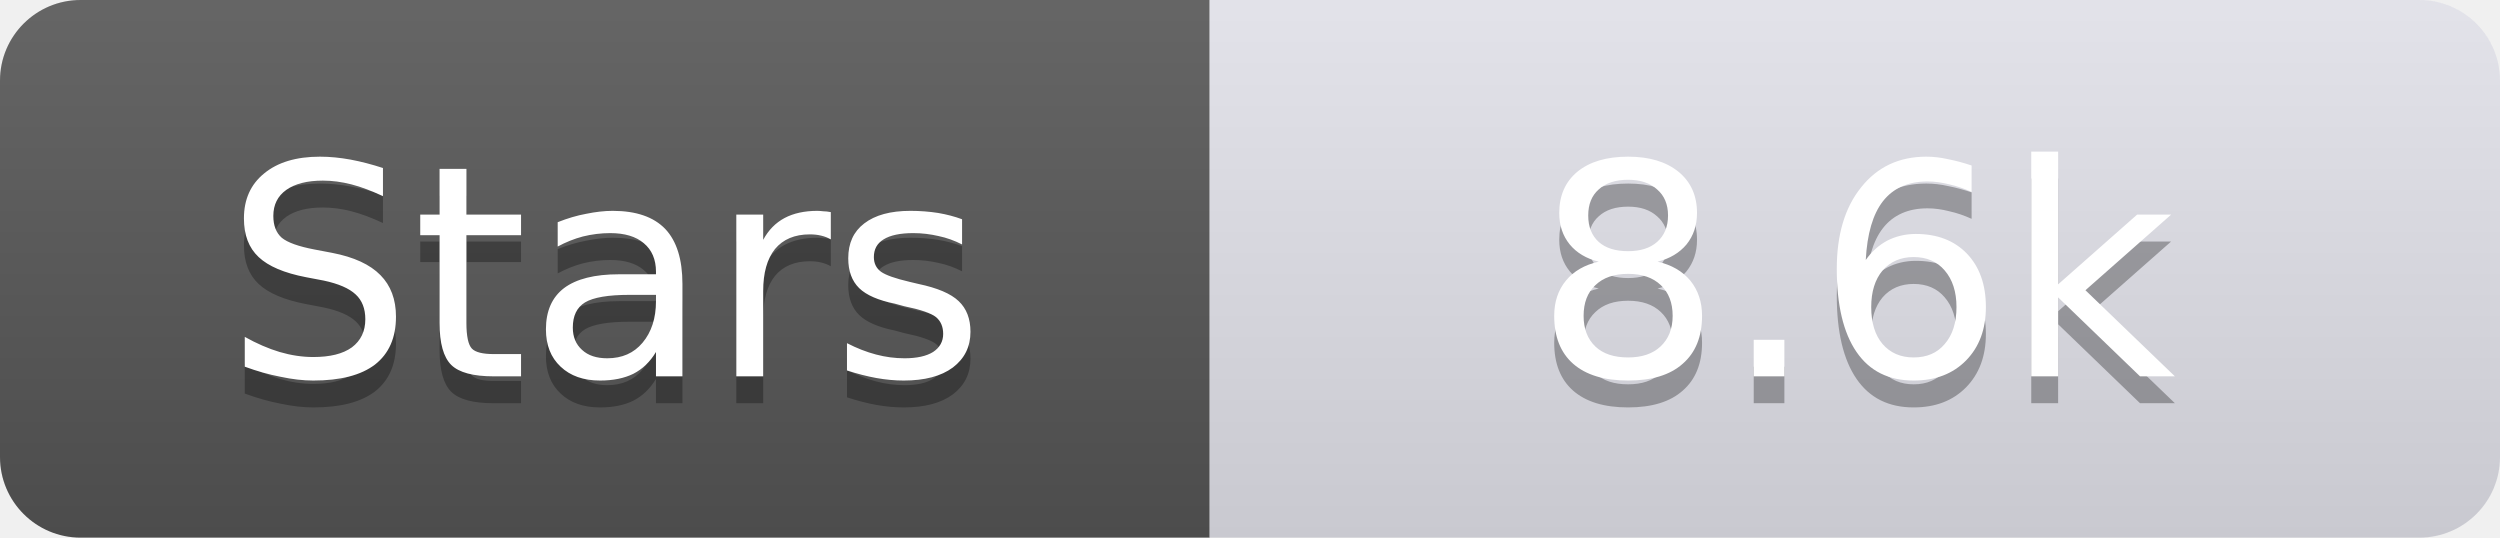
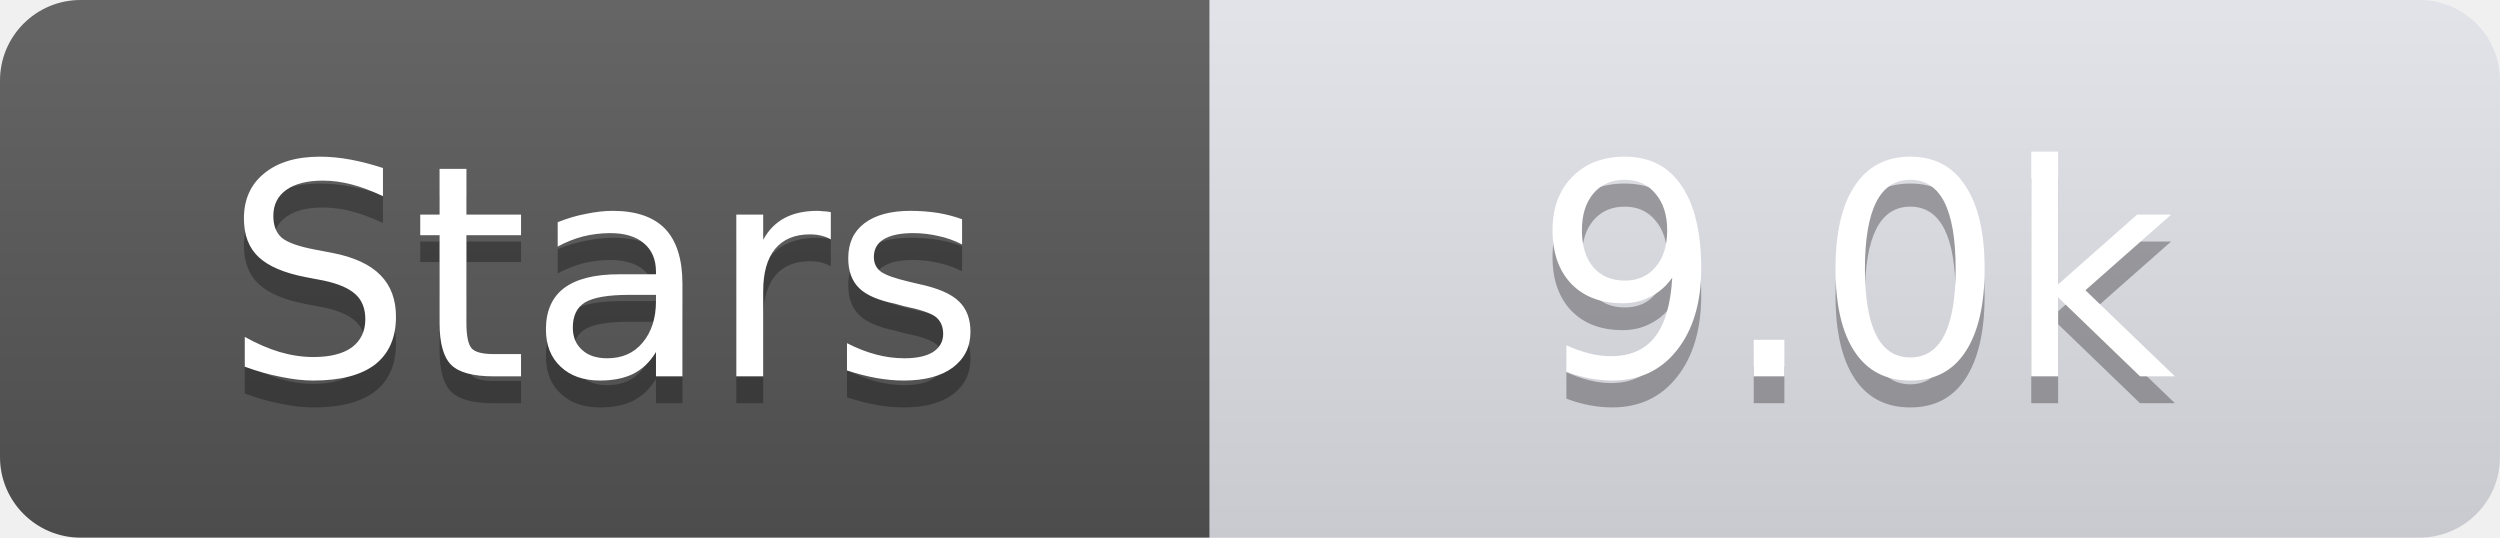
<svg xmlns="http://www.w3.org/2000/svg" width="93" height="20">
  <linearGradient id="s" x2="0" y2="100%">
    <stop offset="0" stop-color="#fff" stop-opacity=".1" />
    <stop offset="1" stop-opacity=".1" />
  </linearGradient>
  <clipPath id="r">
    <rect width="93" height="20" rx="3" fill="#fff" />
  </clipPath>
  <g clip-path="url(#r)">
    <rect width="45" height="20" fill="#555" />
    <rect x="45" width="48" height="20" fill="#e0e0e8" />
    <rect width="93" height="20" fill="url(#s)" />
  </g>
  <g fill="#fff" text-anchor="middle" font-family="Verdana,Geneva,DejaVu Sans,sans-serif" text-rendering="geometricPrecision" font-size="11">
    <text x="22.5" y="15" fill="#010101" fill-opacity=".3">Stars</text>
    <text x="22.5" y="14">Stars</text>
-     <text x="69.0" y="15" fill="#010101" fill-opacity=".3">8.6k</text>
-     <text x="69.0" y="14">8.6k</text>
+     <text x="69.0" y="15" fill="#010101" fill-opacity=".3">9.0k</text>
+     <text x="69.0" y="14">9.0k</text>
  </g>
</svg>
